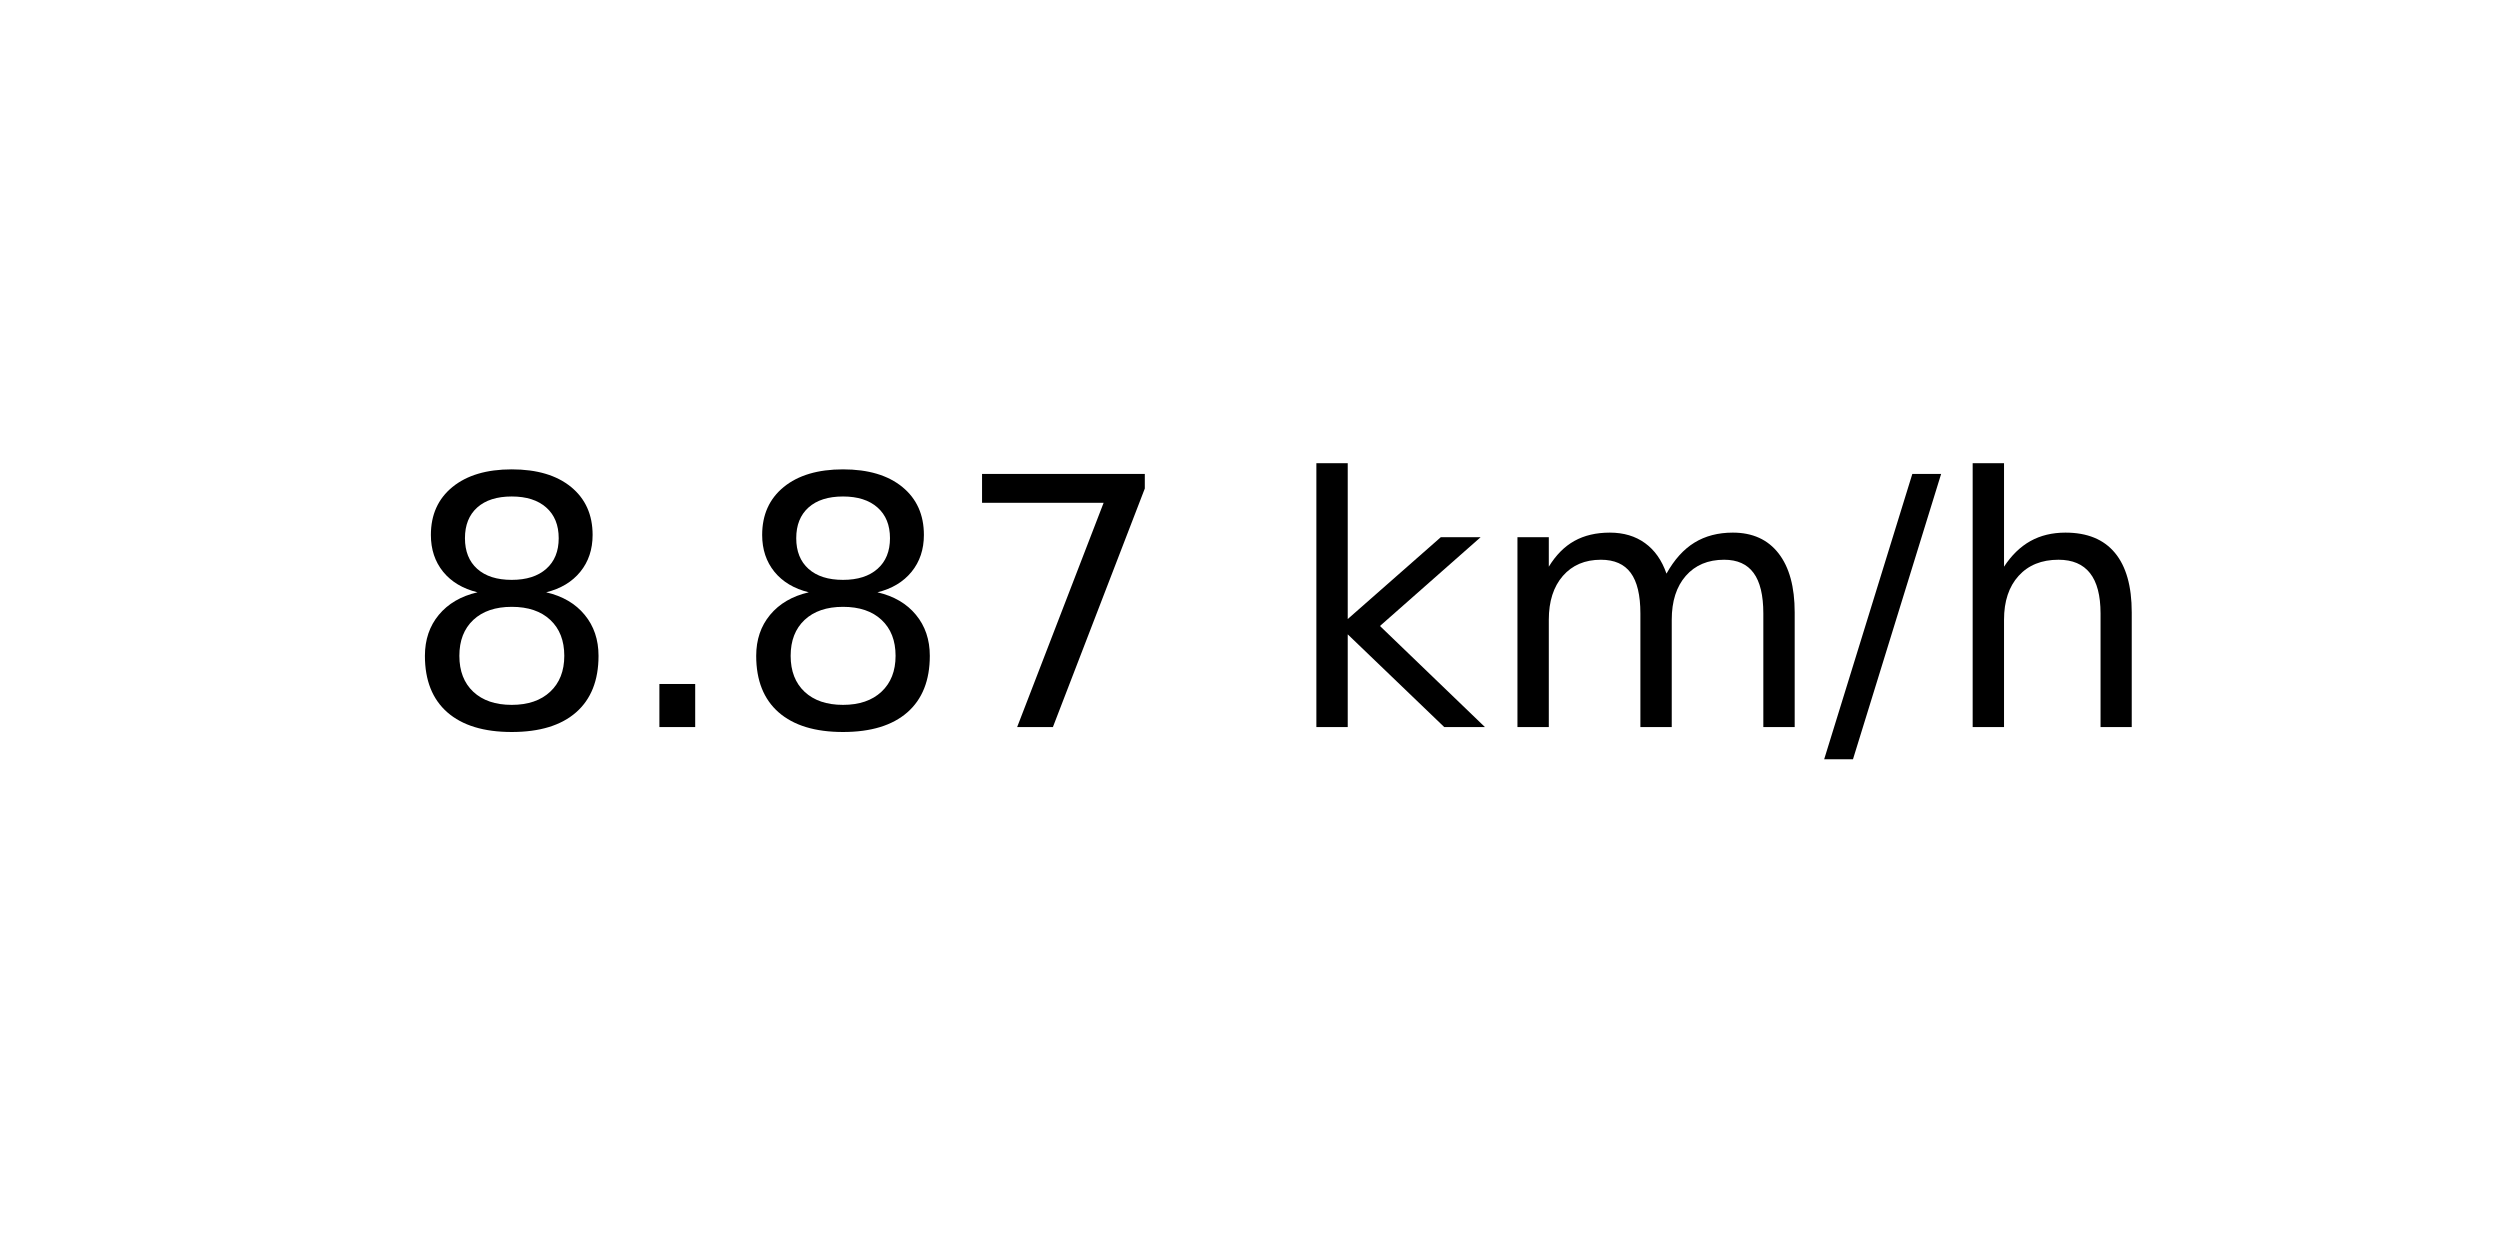
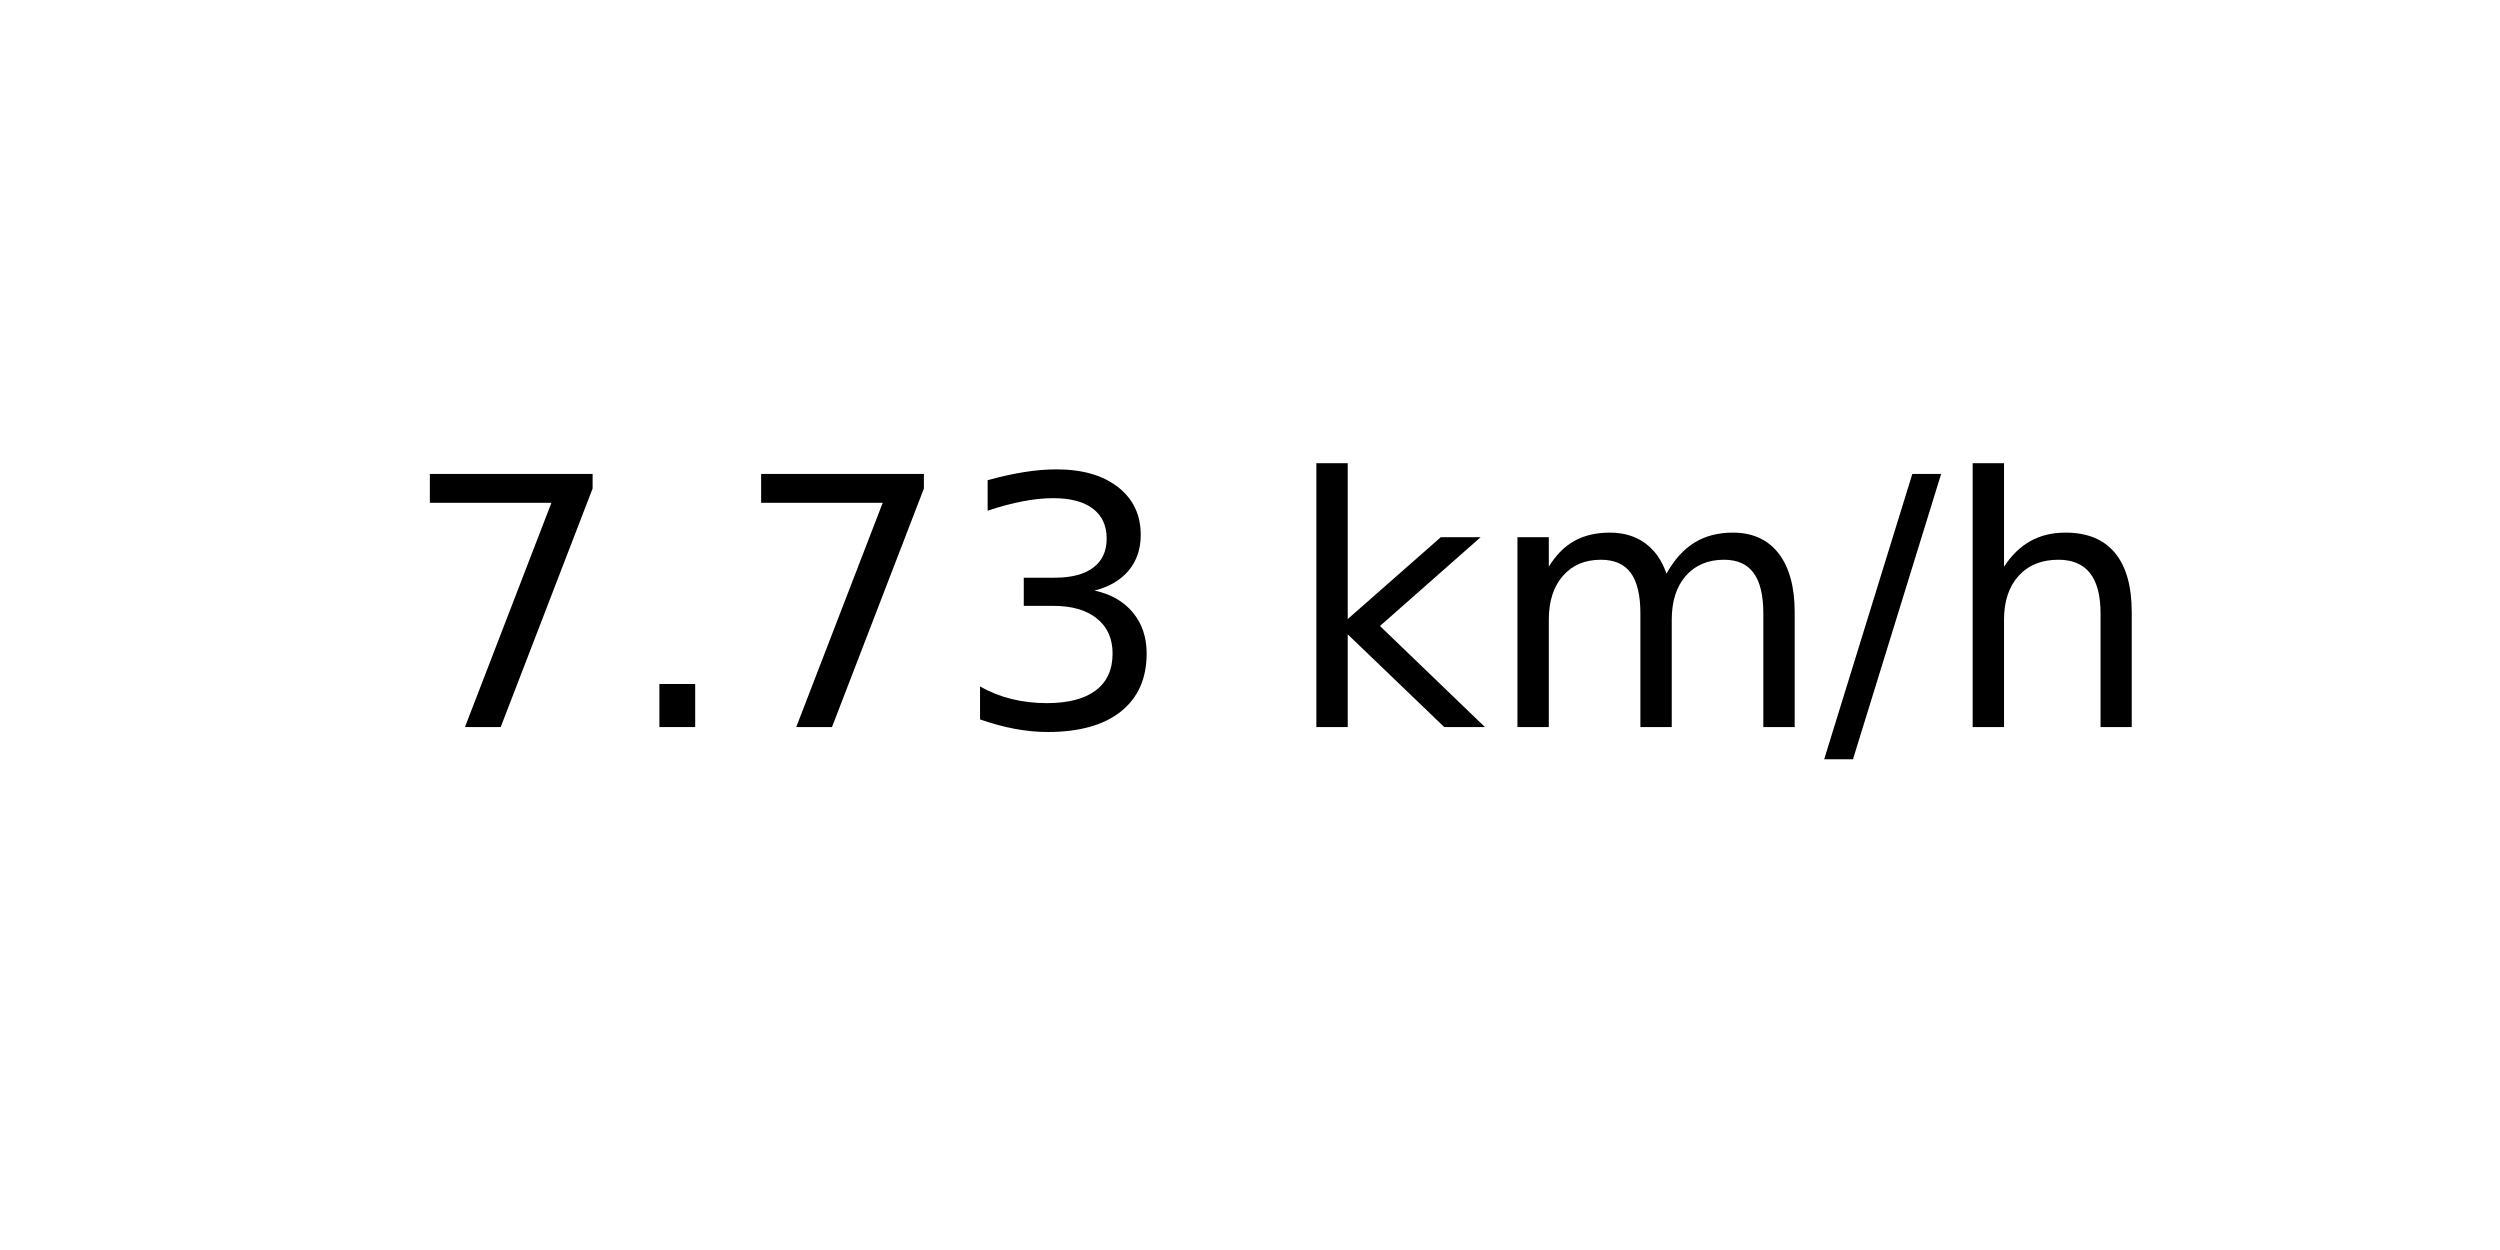
<svg xmlns="http://www.w3.org/2000/svg" xmlns:xlink="http://www.w3.org/1999/xlink" width="72pt" height="36pt" viewBox="0 0 72 36" version="1.1">
  <defs>
    <style type="text/css">*{stroke-linejoin: round; stroke-linecap: butt}</style>
  </defs>
  <g id="figure_1">
    <g id="axes_1">
      <g id="text_1">
        <g transform="translate(11.55937 20.93937) scale(0.1 -0.1)">
          <defs>
-             <path id="DejaVuSans-38" d="M 2034 2216  Q 1584 2216 1326 1975  Q 1069 1734 1069 1313  Q 1069 891 1326 650  Q 1584 409 2034 409  Q 2484 409 2743 651  Q 3003 894 3003 1313  Q 3003 1734 2745 1975  Q 2488 2216 2034 2216  z M 1403 2484  Q 997 2584 770 2862  Q 544 3141 544 3541  Q 544 4100 942 4425  Q 1341 4750 2034 4750  Q 2731 4750 3128 4425  Q 3525 4100 3525 3541  Q 3525 3141 3298 2862  Q 3072 2584 2669 2484  Q 3125 2378 3379 2068  Q 3634 1759 3634 1313  Q 3634 634 3220 271  Q 2806 -91 2034 -91  Q 1263 -91 848 271  Q 434 634 434 1313  Q 434 1759 690 2068  Q 947 2378 1403 2484  z M 1172 3481  Q 1172 3119 1398 2916  Q 1625 2713 2034 2713  Q 2441 2713 2670 2916  Q 2900 3119 2900 3481  Q 2900 3844 2670 4047  Q 2441 4250 2034 4250  Q 1625 4250 1398 4047  Q 1172 3844 1172 3481  z " transform="scale(0.015625)" />
+             <path id="DejaVuSans-37" d="M 525 4666  L 3525 4666  L 3525 4397  L 1831 0  L 1172 0  L 2766 4134  L 525 4134  L 525 4666  z " transform="scale(0.015625)" />
            <path id="DejaVuSans-2e" d="M 684 794  L 1344 794  L 1344 0  L 684 0  L 684 794  z " transform="scale(0.015625)" />
-             <path id="DejaVuSans-37" d="M 525 4666  L 3525 4666  L 3525 4397  L 1831 0  L 1172 0  L 2766 4134  L 525 4134  L 525 4666  z " transform="scale(0.015625)" />
+             <path id="DejaVuSans-33" d="M 2597 2516  Q 3050 2419 3304 2112  Q 3559 1806 3559 1356  Q 3559 666 3084 287  Q 2609 -91 1734 -91  Q 1441 -91 1130 -33  Q 819 25 488 141  L 488 750  Q 750 597 1062 519  Q 1375 441 1716 441  Q 2309 441 2620 675  Q 2931 909 2931 1356  Q 2931 1769 2642 2001  Q 2353 2234 1838 2234  L 1294 2234  L 1294 2753  L 1863 2753  Q 2328 2753 2575 2939  Q 2822 3125 2822 3475  Q 2822 3834 2567 4026  Q 2313 4219 1838 4219  Q 1578 4219 1281 4162  Q 984 4106 628 3988  L 628 4550  Q 988 4650 1302 4700  Q 1616 4750 1894 4750  Q 2613 4750 3031 4423  Q 3450 4097 3450 3541  Q 3450 3153 3228 2886  Q 3006 2619 2597 2516  z " transform="scale(0.015625)" />
            <path id="DejaVuSans-20" transform="scale(0.015625)" />
            <path id="DejaVuSans-6b" d="M 581 4863  L 1159 4863  L 1159 1991  L 2875 3500  L 3609 3500  L 1753 1863  L 3688 0  L 2938 0  L 1159 1709  L 1159 0  L 581 0  L 581 4863  z " transform="scale(0.015625)" />
            <path id="DejaVuSans-6d" d="M 3328 2828  Q 3544 3216 3844 3400  Q 4144 3584 4550 3584  Q 5097 3584 5394 3201  Q 5691 2819 5691 2113  L 5691 0  L 5113 0  L 5113 2094  Q 5113 2597 4934 2840  Q 4756 3084 4391 3084  Q 3944 3084 3684 2787  Q 3425 2491 3425 1978  L 3425 0  L 2847 0  L 2847 2094  Q 2847 2600 2669 2842  Q 2491 3084 2119 3084  Q 1678 3084 1418 2786  Q 1159 2488 1159 1978  L 1159 0  L 581 0  L 581 3500  L 1159 3500  L 1159 2956  Q 1356 3278 1631 3431  Q 1906 3584 2284 3584  Q 2666 3584 2933 3390  Q 3200 3197 3328 2828  z " transform="scale(0.015625)" />
            <path id="DejaVuSans-2f" d="M 1625 4666  L 2156 4666  L 531 -594  L 0 -594  L 1625 4666  z " transform="scale(0.015625)" />
            <path id="DejaVuSans-68" d="M 3513 2113  L 3513 0  L 2938 0  L 2938 2094  Q 2938 2591 2744 2837  Q 2550 3084 2163 3084  Q 1697 3084 1428 2787  Q 1159 2491 1159 1978  L 1159 0  L 581 0  L 581 4863  L 1159 4863  L 1159 2956  Q 1366 3272 1645 3428  Q 1925 3584 2291 3584  Q 2894 3584 3203 3211  Q 3513 2838 3513 2113  z " transform="scale(0.015625)" />
          </defs>
-           <use xlink:href="#DejaVuSans-38" />
+           <use xlink:href="#DejaVuSans-37" />
          <use xlink:href="#DejaVuSans-2e" x="63.623" />
-           <use xlink:href="#DejaVuSans-38" x="95.41" />
-           <use xlink:href="#DejaVuSans-37" x="159.033" />
+           <use xlink:href="#DejaVuSans-37" x="95.41" />
+           <use xlink:href="#DejaVuSans-33" x="159.033" />
          <use xlink:href="#DejaVuSans-20" x="222.656" />
          <use xlink:href="#DejaVuSans-6b" x="254.443" />
          <use xlink:href="#DejaVuSans-6d" x="312.354" />
          <use xlink:href="#DejaVuSans-2f" x="409.766" />
          <use xlink:href="#DejaVuSans-68" x="443.457" />
        </g>
      </g>
    </g>
  </g>
</svg>
